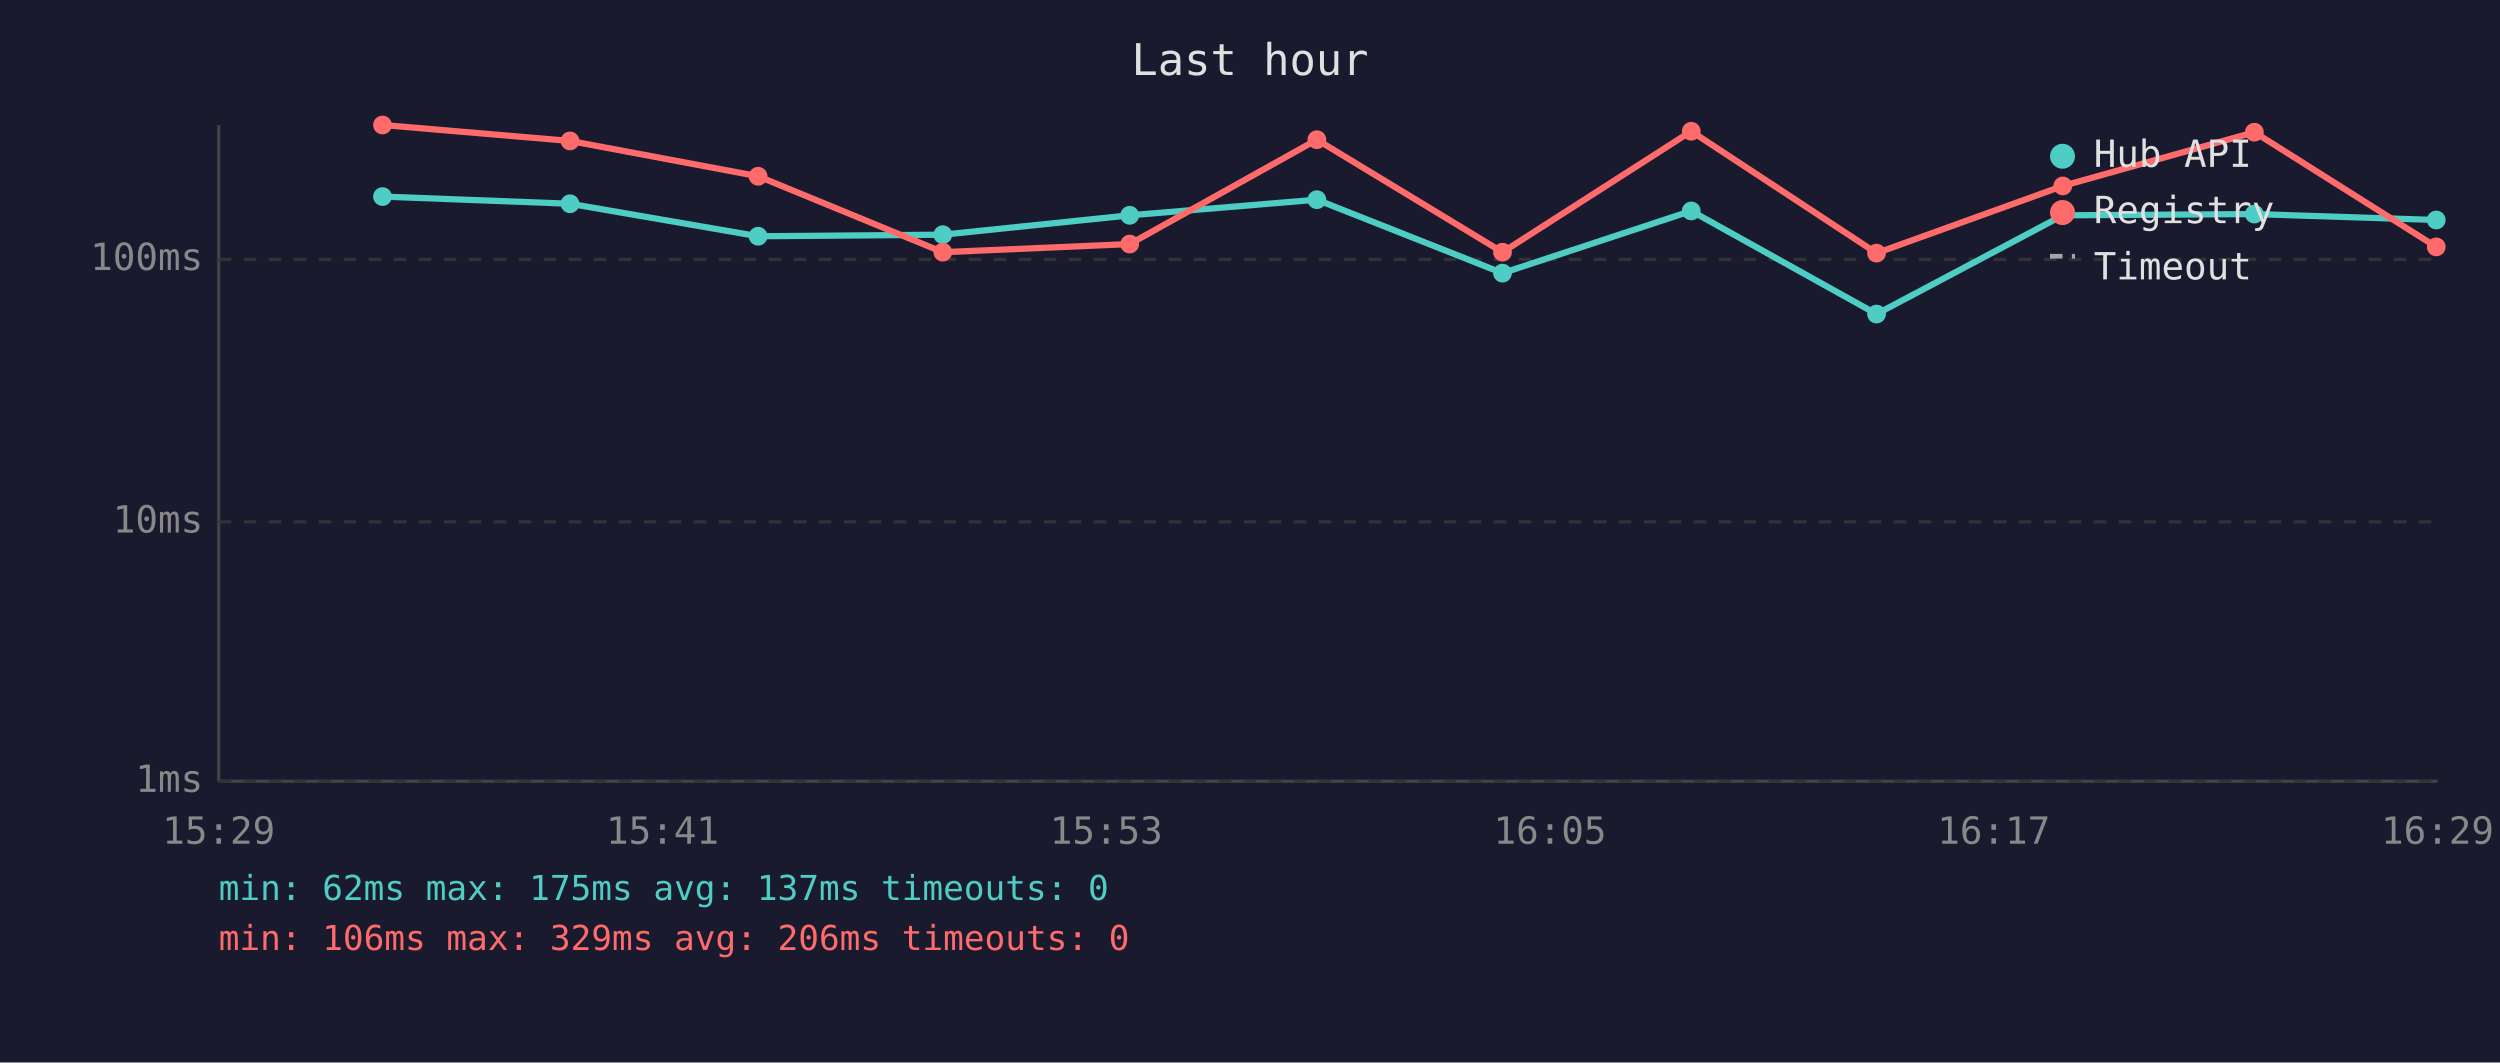
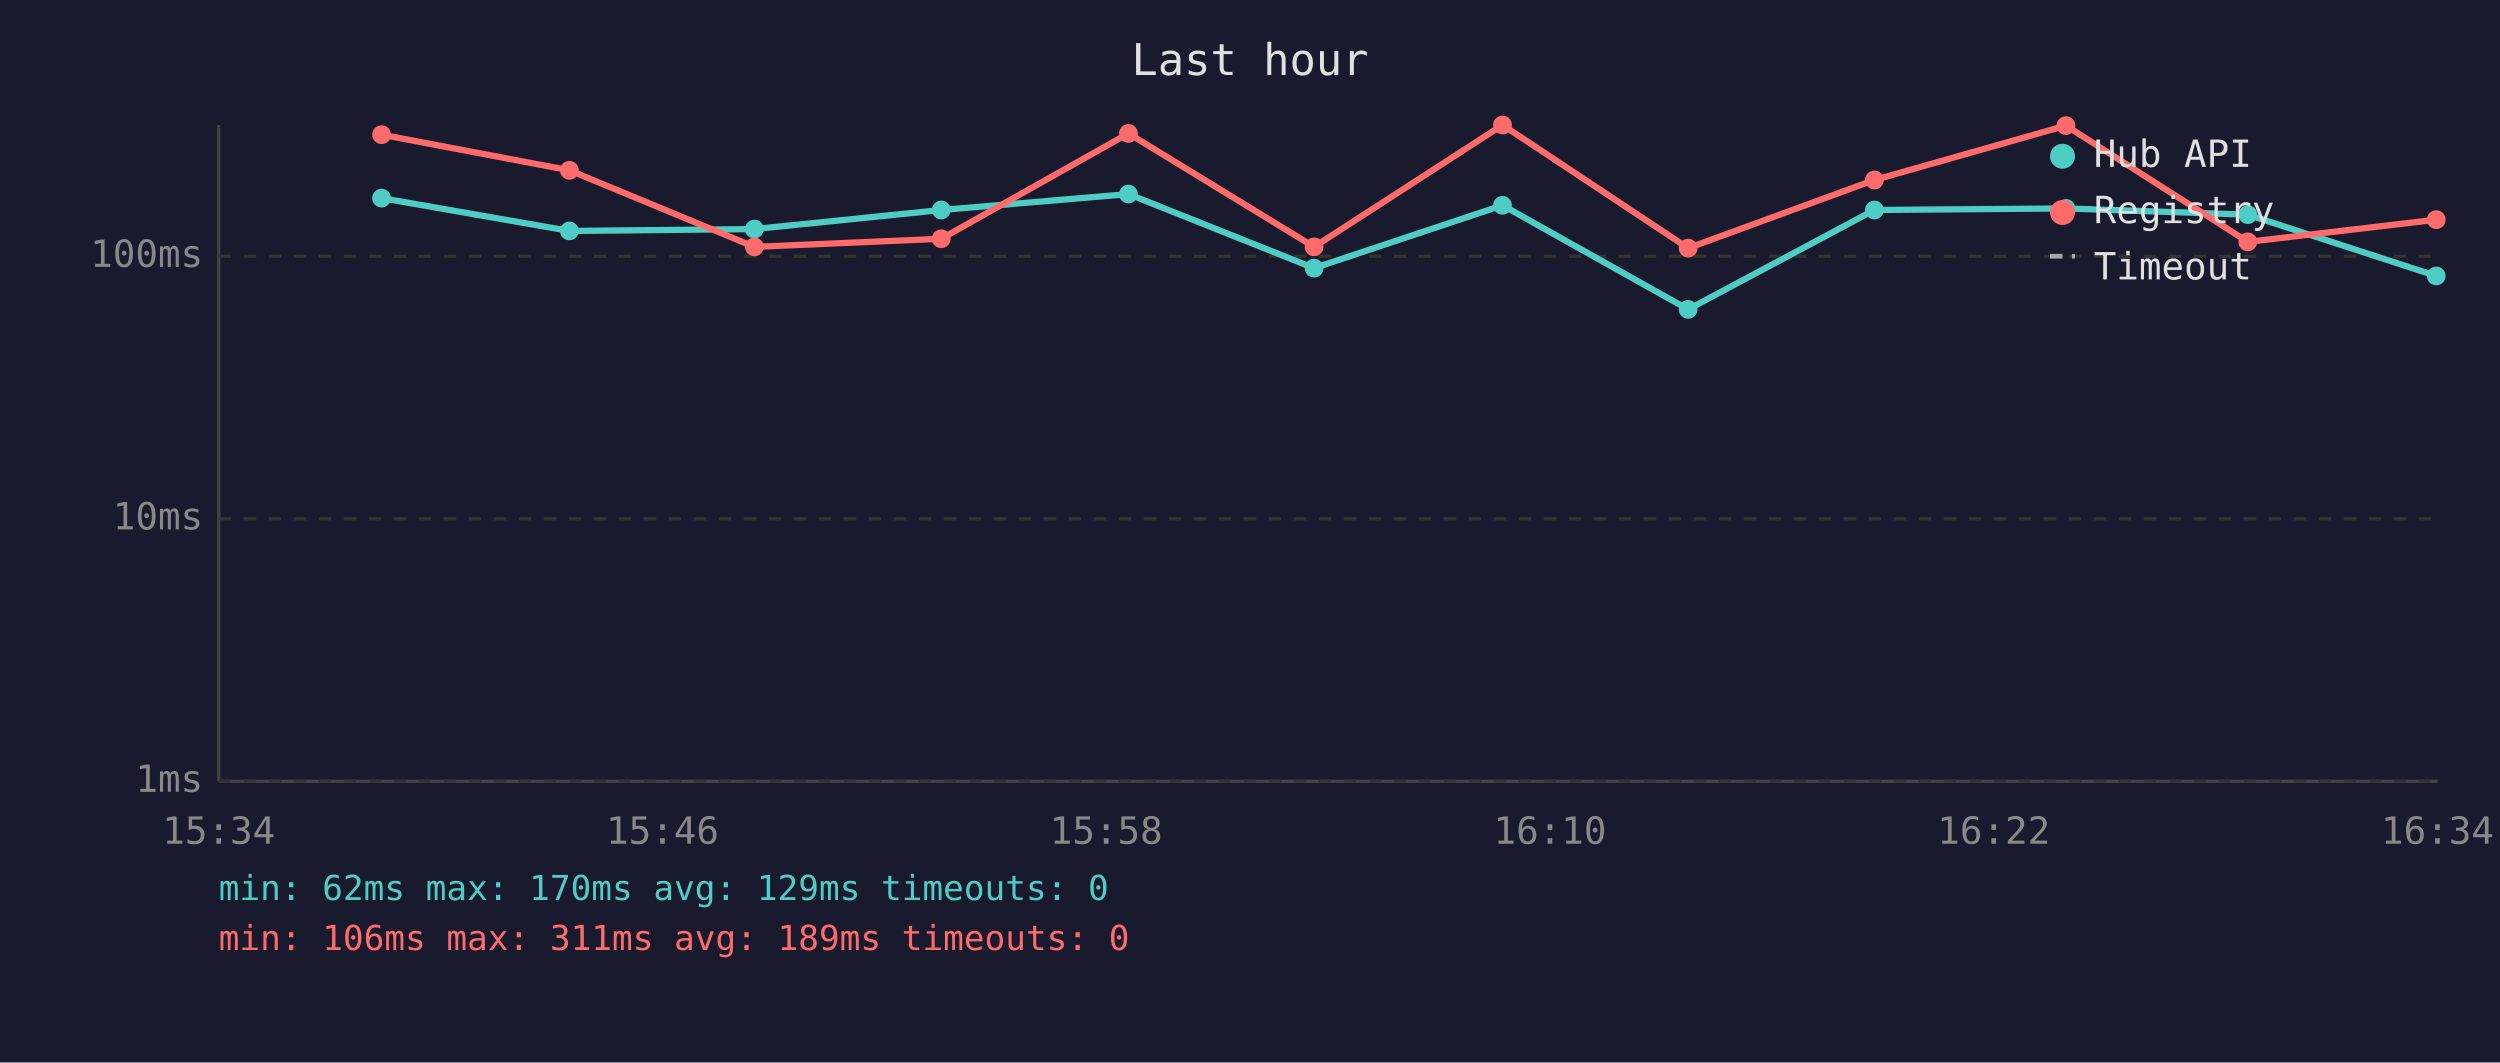
<svg xmlns="http://www.w3.org/2000/svg" viewBox="0 0 800 340" font-family="monospace" font-size="12">
  <rect width="800" height="340" fill="#1a1a2e" />
  <text x="400" y="24" fill="#e0e0e0" font-size="14" text-anchor="middle">Last hour</text>
  <line x1="70" y1="40" x2="70" y2="250" stroke="#444" stroke-width="1" />
  <line x1="70" y1="250" x2="780" y2="250" stroke="#444" stroke-width="1" />
  <line x1="70" y1="250" x2="780" y2="250" stroke="#333" stroke-width="1" stroke-dasharray="4" />
  <text x="65" y="250" fill="#888" text-anchor="end" dominant-baseline="middle">1ms</text>
-   <line x1="70" y1="167" x2="780" y2="167" stroke="#333" stroke-width="1" stroke-dasharray="4" />
-   <text x="65" y="167" fill="#888" text-anchor="end" dominant-baseline="middle">10ms</text>
-   <line x1="70" y1="83" x2="780" y2="83" stroke="#333" stroke-width="1" stroke-dasharray="4" />
-   <text x="65" y="83" fill="#888" text-anchor="end" dominant-baseline="middle">100ms</text>
-   <text x="70" y="270" fill="#888" text-anchor="middle">15:29</text>
-   <text x="212" y="270" fill="#888" text-anchor="middle">15:41</text>
-   <text x="354" y="270" fill="#888" text-anchor="middle">15:53</text>
-   <text x="496" y="270" fill="#888" text-anchor="middle">16:05</text>
-   <text x="638" y="270" fill="#888" text-anchor="middle">16:17</text>
-   <text x="780" y="270" fill="#888" text-anchor="middle">16:29</text>
-   <polyline points="122.4,62.9 182.4,65.2 242.6,75.6 301.7,75.1 361.5,68.9 421.4,63.9 480.8,87.4 541.2,67.5 600.5,100.5 660.1,68.9 721.4,68.5 779.6,70.4" fill="none" stroke="#4ecdc4" stroke-width="2" opacity="1" />
-   <circle cx="122.4" cy="62.9" r="3" fill="#4ecdc4" />
-   <circle cx="182.4" cy="65.2" r="3" fill="#4ecdc4" />
-   <circle cx="242.6" cy="75.6" r="3" fill="#4ecdc4" />
-   <circle cx="301.7" cy="75.1" r="3" fill="#4ecdc4" />
-   <circle cx="361.5" cy="68.9" r="3" fill="#4ecdc4" />
-   <circle cx="421.4" cy="63.9" r="3" fill="#4ecdc4" />
-   <circle cx="480.8" cy="87.4" r="3" fill="#4ecdc4" />
-   <circle cx="541.2" cy="67.5" r="3" fill="#4ecdc4" />
-   <circle cx="600.5" cy="100.5" r="3" fill="#4ecdc4" />
-   <circle cx="660.1" cy="68.9" r="3" fill="#4ecdc4" />
-   <circle cx="721.4" cy="68.5" r="3" fill="#4ecdc4" />
-   <circle cx="779.6" cy="70.4" r="3" fill="#4ecdc4" />
-   <polyline points="122.4,40.0 182.4,45.1 242.6,56.4 301.7,80.7 361.5,78.1 421.4,44.7 480.8,80.7 541.2,42.0 600.5,81.0 660.1,59.5 721.4,42.3 779.6,79.0" fill="none" stroke="#ff6b6b" stroke-width="2" opacity="1" />
-   <circle cx="122.4" cy="40.0" r="3" fill="#ff6b6b" />
-   <circle cx="182.4" cy="45.1" r="3" fill="#ff6b6b" />
-   <circle cx="242.6" cy="56.4" r="3" fill="#ff6b6b" />
-   <circle cx="301.7" cy="80.7" r="3" fill="#ff6b6b" />
-   <circle cx="361.5" cy="78.1" r="3" fill="#ff6b6b" />
-   <circle cx="421.4" cy="44.7" r="3" fill="#ff6b6b" />
-   <circle cx="480.8" cy="80.7" r="3" fill="#ff6b6b" />
-   <circle cx="541.2" cy="42.0" r="3" fill="#ff6b6b" />
-   <circle cx="600.5" cy="81.0" r="3" fill="#ff6b6b" />
-   <circle cx="660.1" cy="59.5" r="3" fill="#ff6b6b" />
-   <circle cx="721.4" cy="42.3" r="3" fill="#ff6b6b" />
-   <circle cx="779.6" cy="79.0" r="3" fill="#ff6b6b" />
+   <line x1="70" y1="166" x2="780" y2="166" stroke="#333" stroke-width="1" stroke-dasharray="4" />
+   <text x="65" y="166" fill="#888" text-anchor="end" dominant-baseline="middle">10ms</text>
+   <line x1="70" y1="82" x2="780" y2="82" stroke="#333" stroke-width="1" stroke-dasharray="4" />
+   <text x="65" y="82" fill="#888" text-anchor="end" dominant-baseline="middle">100ms</text>
+   <text x="70" y="270" fill="#888" text-anchor="middle">15:34</text>
+   <text x="212" y="270" fill="#888" text-anchor="middle">15:46</text>
+   <text x="354" y="270" fill="#888" text-anchor="middle">15:58</text>
+   <text x="496" y="270" fill="#888" text-anchor="middle">16:10</text>
+   <text x="638" y="270" fill="#888" text-anchor="middle">16:22</text>
+   <text x="780" y="270" fill="#888" text-anchor="middle">16:34</text>
+   <polyline points="122.1,63.4 182.2,73.9 241.4,73.3 301.2,67.2 361.1,62.1 420.5,85.8 480.8,65.7 540.2,99.0 599.8,67.2 661.1,66.7 719.3,68.7 779.6,88.3" fill="none" stroke="#4ecdc4" stroke-width="2" opacity="1" />
+   <circle cx="122.1" cy="63.4" r="3" fill="#4ecdc4" />
+   <circle cx="182.2" cy="73.9" r="3" fill="#4ecdc4" />
+   <circle cx="241.4" cy="73.3" r="3" fill="#4ecdc4" />
+   <circle cx="301.2" cy="67.2" r="3" fill="#4ecdc4" />
+   <circle cx="361.1" cy="62.1" r="3" fill="#4ecdc4" />
+   <circle cx="420.5" cy="85.8" r="3" fill="#4ecdc4" />
+   <circle cx="480.8" cy="65.7" r="3" fill="#4ecdc4" />
+   <circle cx="540.2" cy="99.0" r="3" fill="#4ecdc4" />
+   <circle cx="599.8" cy="67.2" r="3" fill="#4ecdc4" />
+   <circle cx="661.1" cy="66.7" r="3" fill="#4ecdc4" />
+   <circle cx="719.3" cy="68.7" r="3" fill="#4ecdc4" />
+   <circle cx="779.6" cy="88.3" r="3" fill="#4ecdc4" />
+   <polyline points="122.1,43.1 182.2,54.5 241.4,79.0 301.2,76.4 361.1,42.7 420.5,79.0 480.8,40.0 540.2,79.4 599.8,57.6 661.1,40.2 719.3,77.4 779.6,70.3" fill="none" stroke="#ff6b6b" stroke-width="2" opacity="1" />
+   <circle cx="122.1" cy="43.1" r="3" fill="#ff6b6b" />
+   <circle cx="182.2" cy="54.5" r="3" fill="#ff6b6b" />
+   <circle cx="241.4" cy="79.0" r="3" fill="#ff6b6b" />
+   <circle cx="301.2" cy="76.4" r="3" fill="#ff6b6b" />
+   <circle cx="361.1" cy="42.7" r="3" fill="#ff6b6b" />
+   <circle cx="420.5" cy="79.0" r="3" fill="#ff6b6b" />
+   <circle cx="480.8" cy="40.0" r="3" fill="#ff6b6b" />
+   <circle cx="540.2" cy="79.4" r="3" fill="#ff6b6b" />
+   <circle cx="599.8" cy="57.6" r="3" fill="#ff6b6b" />
+   <circle cx="661.1" cy="40.2" r="3" fill="#ff6b6b" />
+   <circle cx="719.3" cy="77.4" r="3" fill="#ff6b6b" />
+   <circle cx="779.6" cy="70.3" r="3" fill="#ff6b6b" />
  <circle cx="660" cy="50" r="4" fill="#4ecdc4" />
  <text x="670" y="50" fill="#e0e0e0" dominant-baseline="middle">Hub API</text>
  <circle cx="660" cy="68" r="4" fill="#ff6b6b" />
  <text x="670" y="68" fill="#e0e0e0" dominant-baseline="middle">Registry</text>
  <line x1="656" y1="82" x2="664" y2="82" stroke="#e0e0e0" stroke-width="1.5" stroke-dasharray="4,3" opacity="0.7" />
  <text x="670" y="86" fill="#e0e0e0" dominant-baseline="middle">Timeout</text>
-   <text x="70" y="288" fill="#4ecdc4" font-size="11">min: 62ms  max: 175ms  avg: 137ms  timeouts: 0</text>
-   <text x="70" y="304" fill="#ff6b6b" font-size="11">min: 106ms  max: 329ms  avg: 206ms  timeouts: 0</text>
+   <text x="70" y="288" fill="#4ecdc4" font-size="11">min: 62ms  max: 170ms  avg: 129ms  timeouts: 0</text>
+   <text x="70" y="304" fill="#ff6b6b" font-size="11">min: 106ms  max: 311ms  avg: 189ms  timeouts: 0</text>
</svg>
